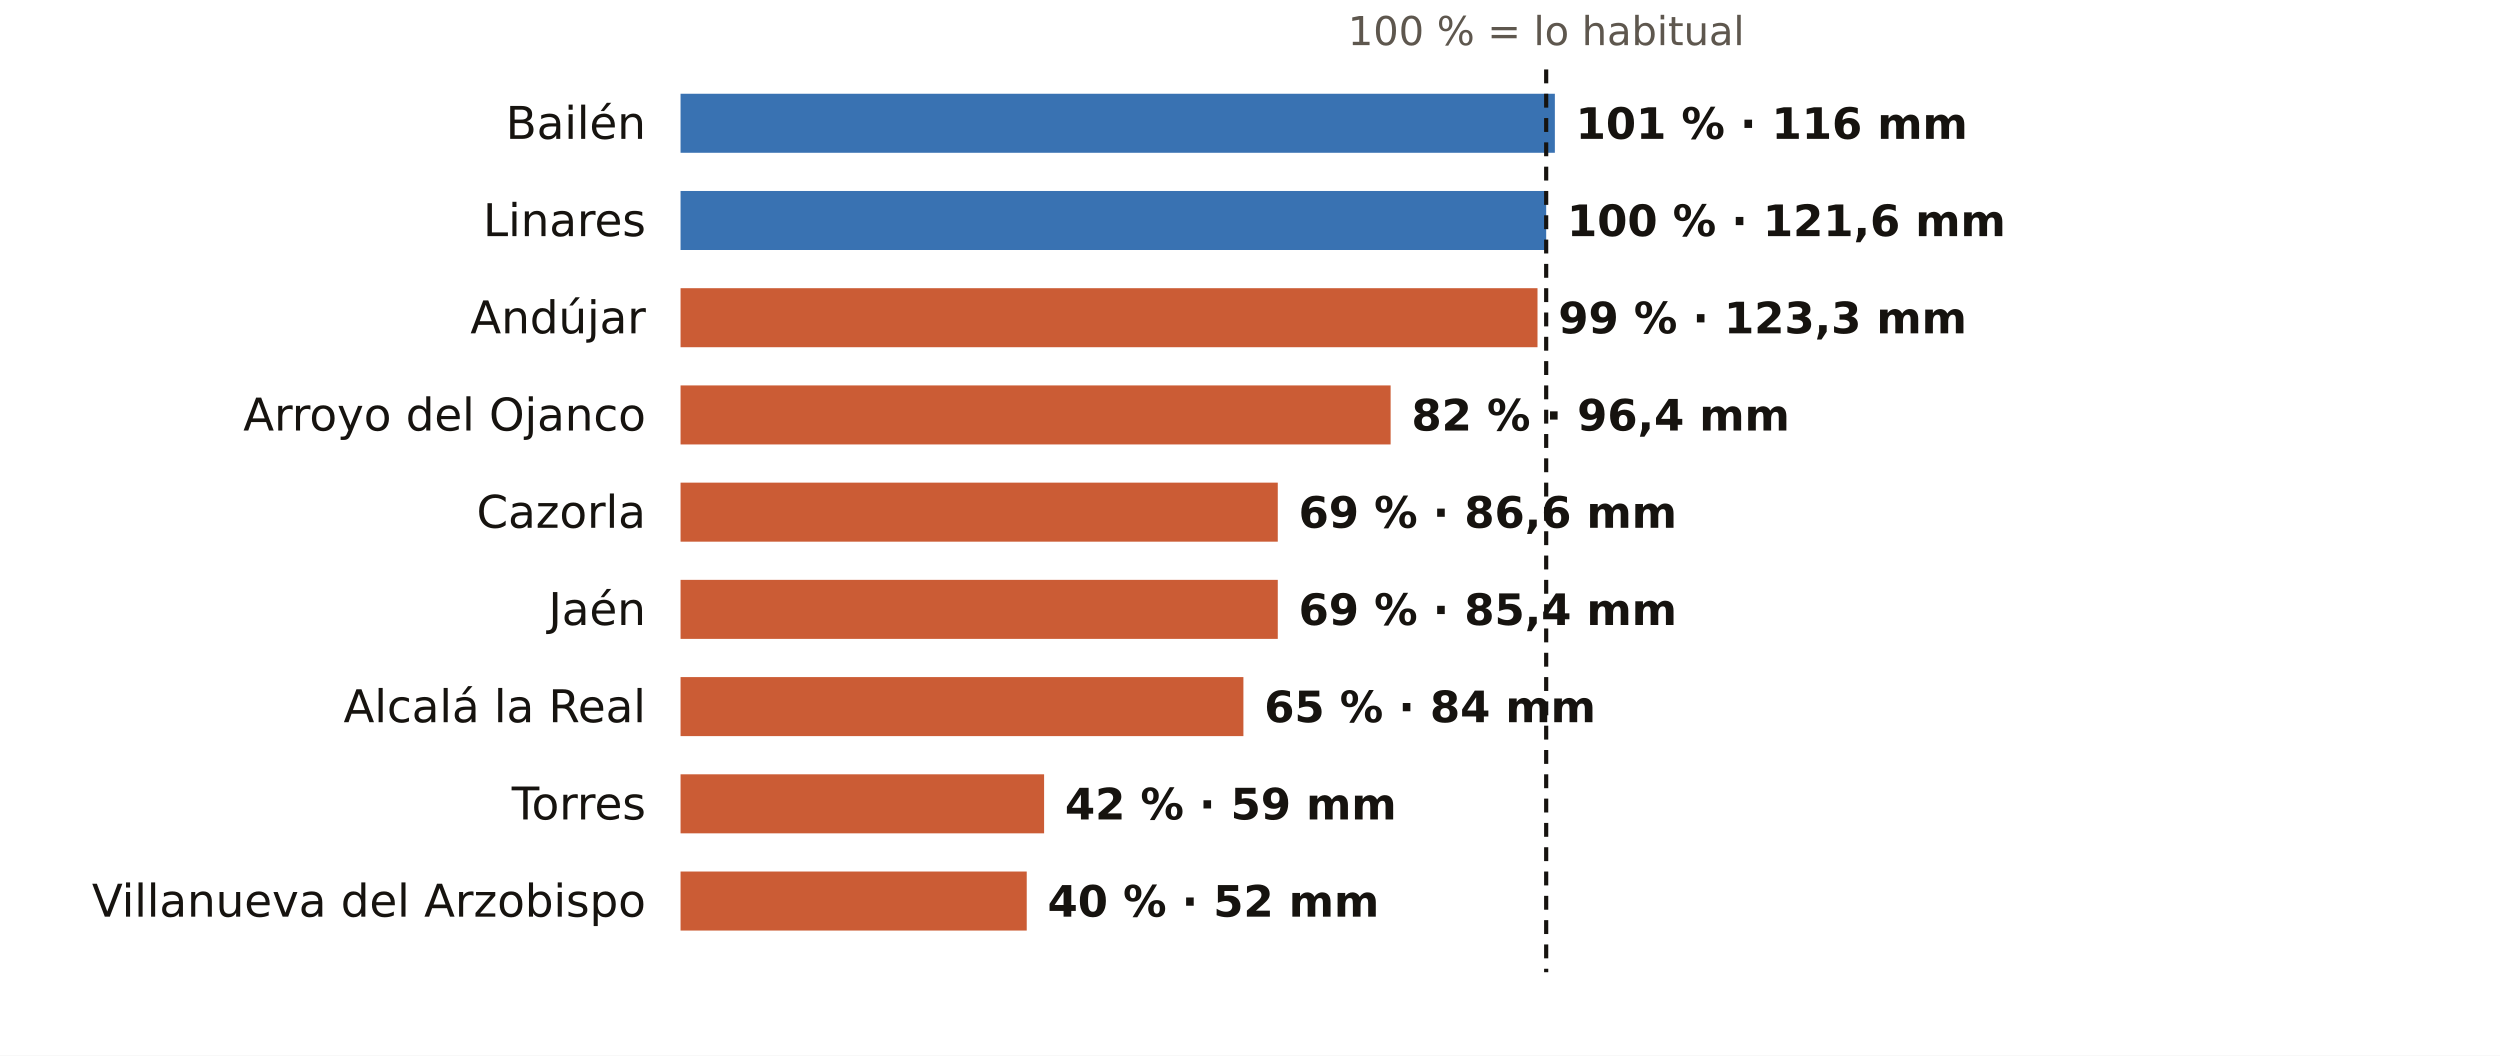
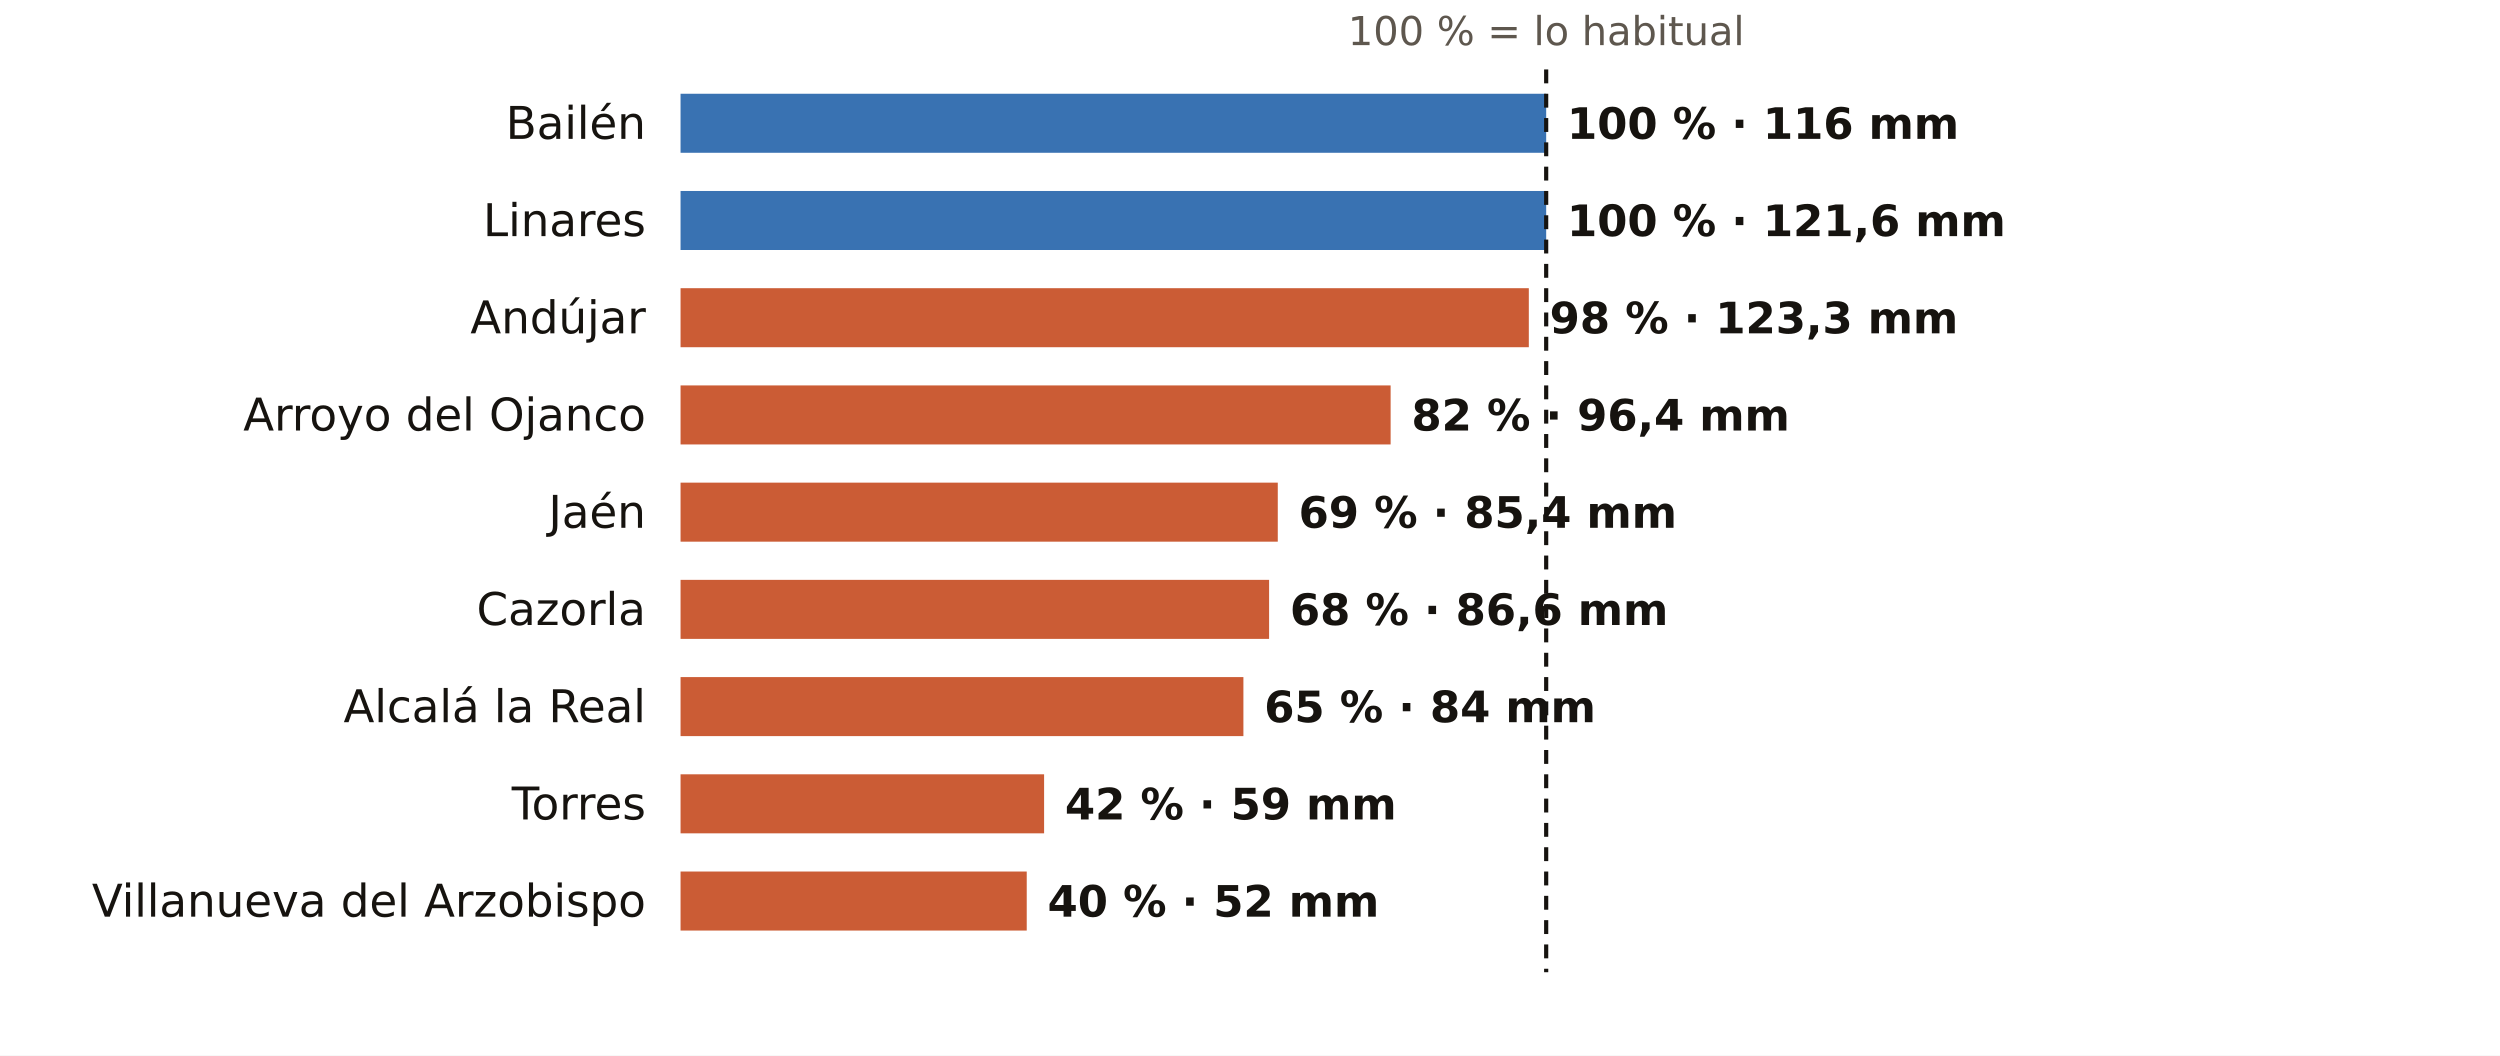
<svg xmlns="http://www.w3.org/2000/svg" viewBox="0 0 720 304" width="720" height="304" role="img" aria-label="El otoño en los pluviómetros de AEMET de Jaén: % de lo habitual">
  <rect width="720" height="304" fill="#FFFFFF" />
  <text x="445.3" y="13.0" font-size="11.5" fill="#5E574E" text-anchor="middle" font-weight="400" font-family="Public Sans, DejaVu Sans, Arial, sans-serif">100 % = lo habitual</text>
  <text x="186.0" y="40.0" font-size="13" fill="#16130F" text-anchor="end" font-weight="500" font-family="Public Sans, DejaVu Sans, Arial, sans-serif">Bailén</text>
-   <rect x="196" y="27" width="251.8" height="17" fill="#1F5FA8" opacity="0.88" />
-   <text x="453.8" y="40.0" font-size="12.5" fill="#16130F" text-anchor="start" font-weight="600" font-family="Public Sans, DejaVu Sans, Arial, sans-serif">101 % · 116 mm</text>
+   <rect x="196" y="27" width="249.3" height="17" fill="#1F5FA8" opacity="0.88" />
+   <text x="451.3" y="40.0" font-size="12.5" fill="#16130F" text-anchor="start" font-weight="600" font-family="Public Sans, DejaVu Sans, Arial, sans-serif">100 % · 116 mm</text>
  <text x="186.0" y="68.0" font-size="13" fill="#16130F" text-anchor="end" font-weight="500" font-family="Public Sans, DejaVu Sans, Arial, sans-serif">Linares</text>
  <rect x="196" y="55" width="249.3" height="17" fill="#1F5FA8" opacity="0.88" />
  <text x="451.3" y="68.0" font-size="12.5" fill="#16130F" text-anchor="start" font-weight="600" font-family="Public Sans, DejaVu Sans, Arial, sans-serif">100 % · 121,6 mm</text>
  <text x="186.0" y="96.0" font-size="13" fill="#16130F" text-anchor="end" font-weight="500" font-family="Public Sans, DejaVu Sans, Arial, sans-serif">Andújar</text>
-   <rect x="196" y="83" width="246.8" height="17" fill="#C4461A" opacity="0.88" />
-   <text x="448.8" y="96.0" font-size="12.5" fill="#16130F" text-anchor="start" font-weight="600" font-family="Public Sans, DejaVu Sans, Arial, sans-serif">99 % · 123,3 mm</text>
+   <rect x="196" y="83" width="244.3" height="17" fill="#C4461A" opacity="0.88" />
+   <text x="446.3" y="96.0" font-size="12.5" fill="#16130F" text-anchor="start" font-weight="600" font-family="Public Sans, DejaVu Sans, Arial, sans-serif">98 % · 123,3 mm</text>
  <text x="186.0" y="124.0" font-size="13" fill="#16130F" text-anchor="end" font-weight="500" font-family="Public Sans, DejaVu Sans, Arial, sans-serif">Arroyo del Ojanco</text>
  <rect x="196" y="111" width="204.5" height="17" fill="#C4461A" opacity="0.88" />
  <text x="406.5" y="124.0" font-size="12.5" fill="#16130F" text-anchor="start" font-weight="600" font-family="Public Sans, DejaVu Sans, Arial, sans-serif">82 % · 96,4 mm</text>
-   <text x="186.0" y="152.0" font-size="13" fill="#16130F" text-anchor="end" font-weight="500" font-family="Public Sans, DejaVu Sans, Arial, sans-serif">Cazorla</text>
+   <text x="186.0" y="152.0" font-size="13" fill="#16130F" text-anchor="end" font-weight="500" font-family="Public Sans, DejaVu Sans, Arial, sans-serif">Jaén</text>
  <rect x="196" y="139" width="172.0" height="17" fill="#C4461A" opacity="0.88" />
-   <text x="374.0" y="152.0" font-size="12.5" fill="#16130F" text-anchor="start" font-weight="600" font-family="Public Sans, DejaVu Sans, Arial, sans-serif">69 % · 86,6 mm</text>
-   <text x="186.0" y="180.0" font-size="13" fill="#16130F" text-anchor="end" font-weight="500" font-family="Public Sans, DejaVu Sans, Arial, sans-serif">Jaén</text>
-   <rect x="196" y="167" width="172.0" height="17" fill="#C4461A" opacity="0.88" />
-   <text x="374.0" y="180.0" font-size="12.5" fill="#16130F" text-anchor="start" font-weight="600" font-family="Public Sans, DejaVu Sans, Arial, sans-serif">69 % · 85,4 mm</text>
+   <text x="374.0" y="152.0" font-size="12.5" fill="#16130F" text-anchor="start" font-weight="600" font-family="Public Sans, DejaVu Sans, Arial, sans-serif">69 % · 85,4 mm</text>
+   <text x="186.0" y="180.0" font-size="13" fill="#16130F" text-anchor="end" font-weight="500" font-family="Public Sans, DejaVu Sans, Arial, sans-serif">Cazorla</text>
+   <rect x="196" y="167" width="169.5" height="17" fill="#C4461A" opacity="0.88" />
+   <text x="371.5" y="180.0" font-size="12.5" fill="#16130F" text-anchor="start" font-weight="600" font-family="Public Sans, DejaVu Sans, Arial, sans-serif">68 % · 86,6 mm</text>
  <text x="186.0" y="208.0" font-size="13" fill="#16130F" text-anchor="end" font-weight="500" font-family="Public Sans, DejaVu Sans, Arial, sans-serif">Alcalá la Real</text>
  <rect x="196" y="195" width="162.1" height="17" fill="#C4461A" opacity="0.88" />
  <text x="364.1" y="208.0" font-size="12.5" fill="#16130F" text-anchor="start" font-weight="600" font-family="Public Sans, DejaVu Sans, Arial, sans-serif">65 % · 84 mm</text>
  <text x="186.0" y="236.0" font-size="13" fill="#16130F" text-anchor="end" font-weight="500" font-family="Public Sans, DejaVu Sans, Arial, sans-serif">Torres</text>
  <rect x="196" y="223" width="104.7" height="17" fill="#C4461A" opacity="0.88" />
  <text x="306.7" y="236.0" font-size="12.5" fill="#16130F" text-anchor="start" font-weight="600" font-family="Public Sans, DejaVu Sans, Arial, sans-serif">42 % · 59 mm</text>
  <text x="186.0" y="264.0" font-size="13" fill="#16130F" text-anchor="end" font-weight="500" font-family="Public Sans, DejaVu Sans, Arial, sans-serif">Villanueva del Arzobispo</text>
  <rect x="196" y="251" width="99.7" height="17" fill="#C4461A" opacity="0.88" />
  <text x="301.7" y="264.0" font-size="12.5" fill="#16130F" text-anchor="start" font-weight="600" font-family="Public Sans, DejaVu Sans, Arial, sans-serif">40 % · 52 mm</text>
  <line x1="445.3" x2="445.3" y1="20" y2="280" stroke="#16130F" stroke-width="1.2" stroke-dasharray="4 3" />
</svg>
